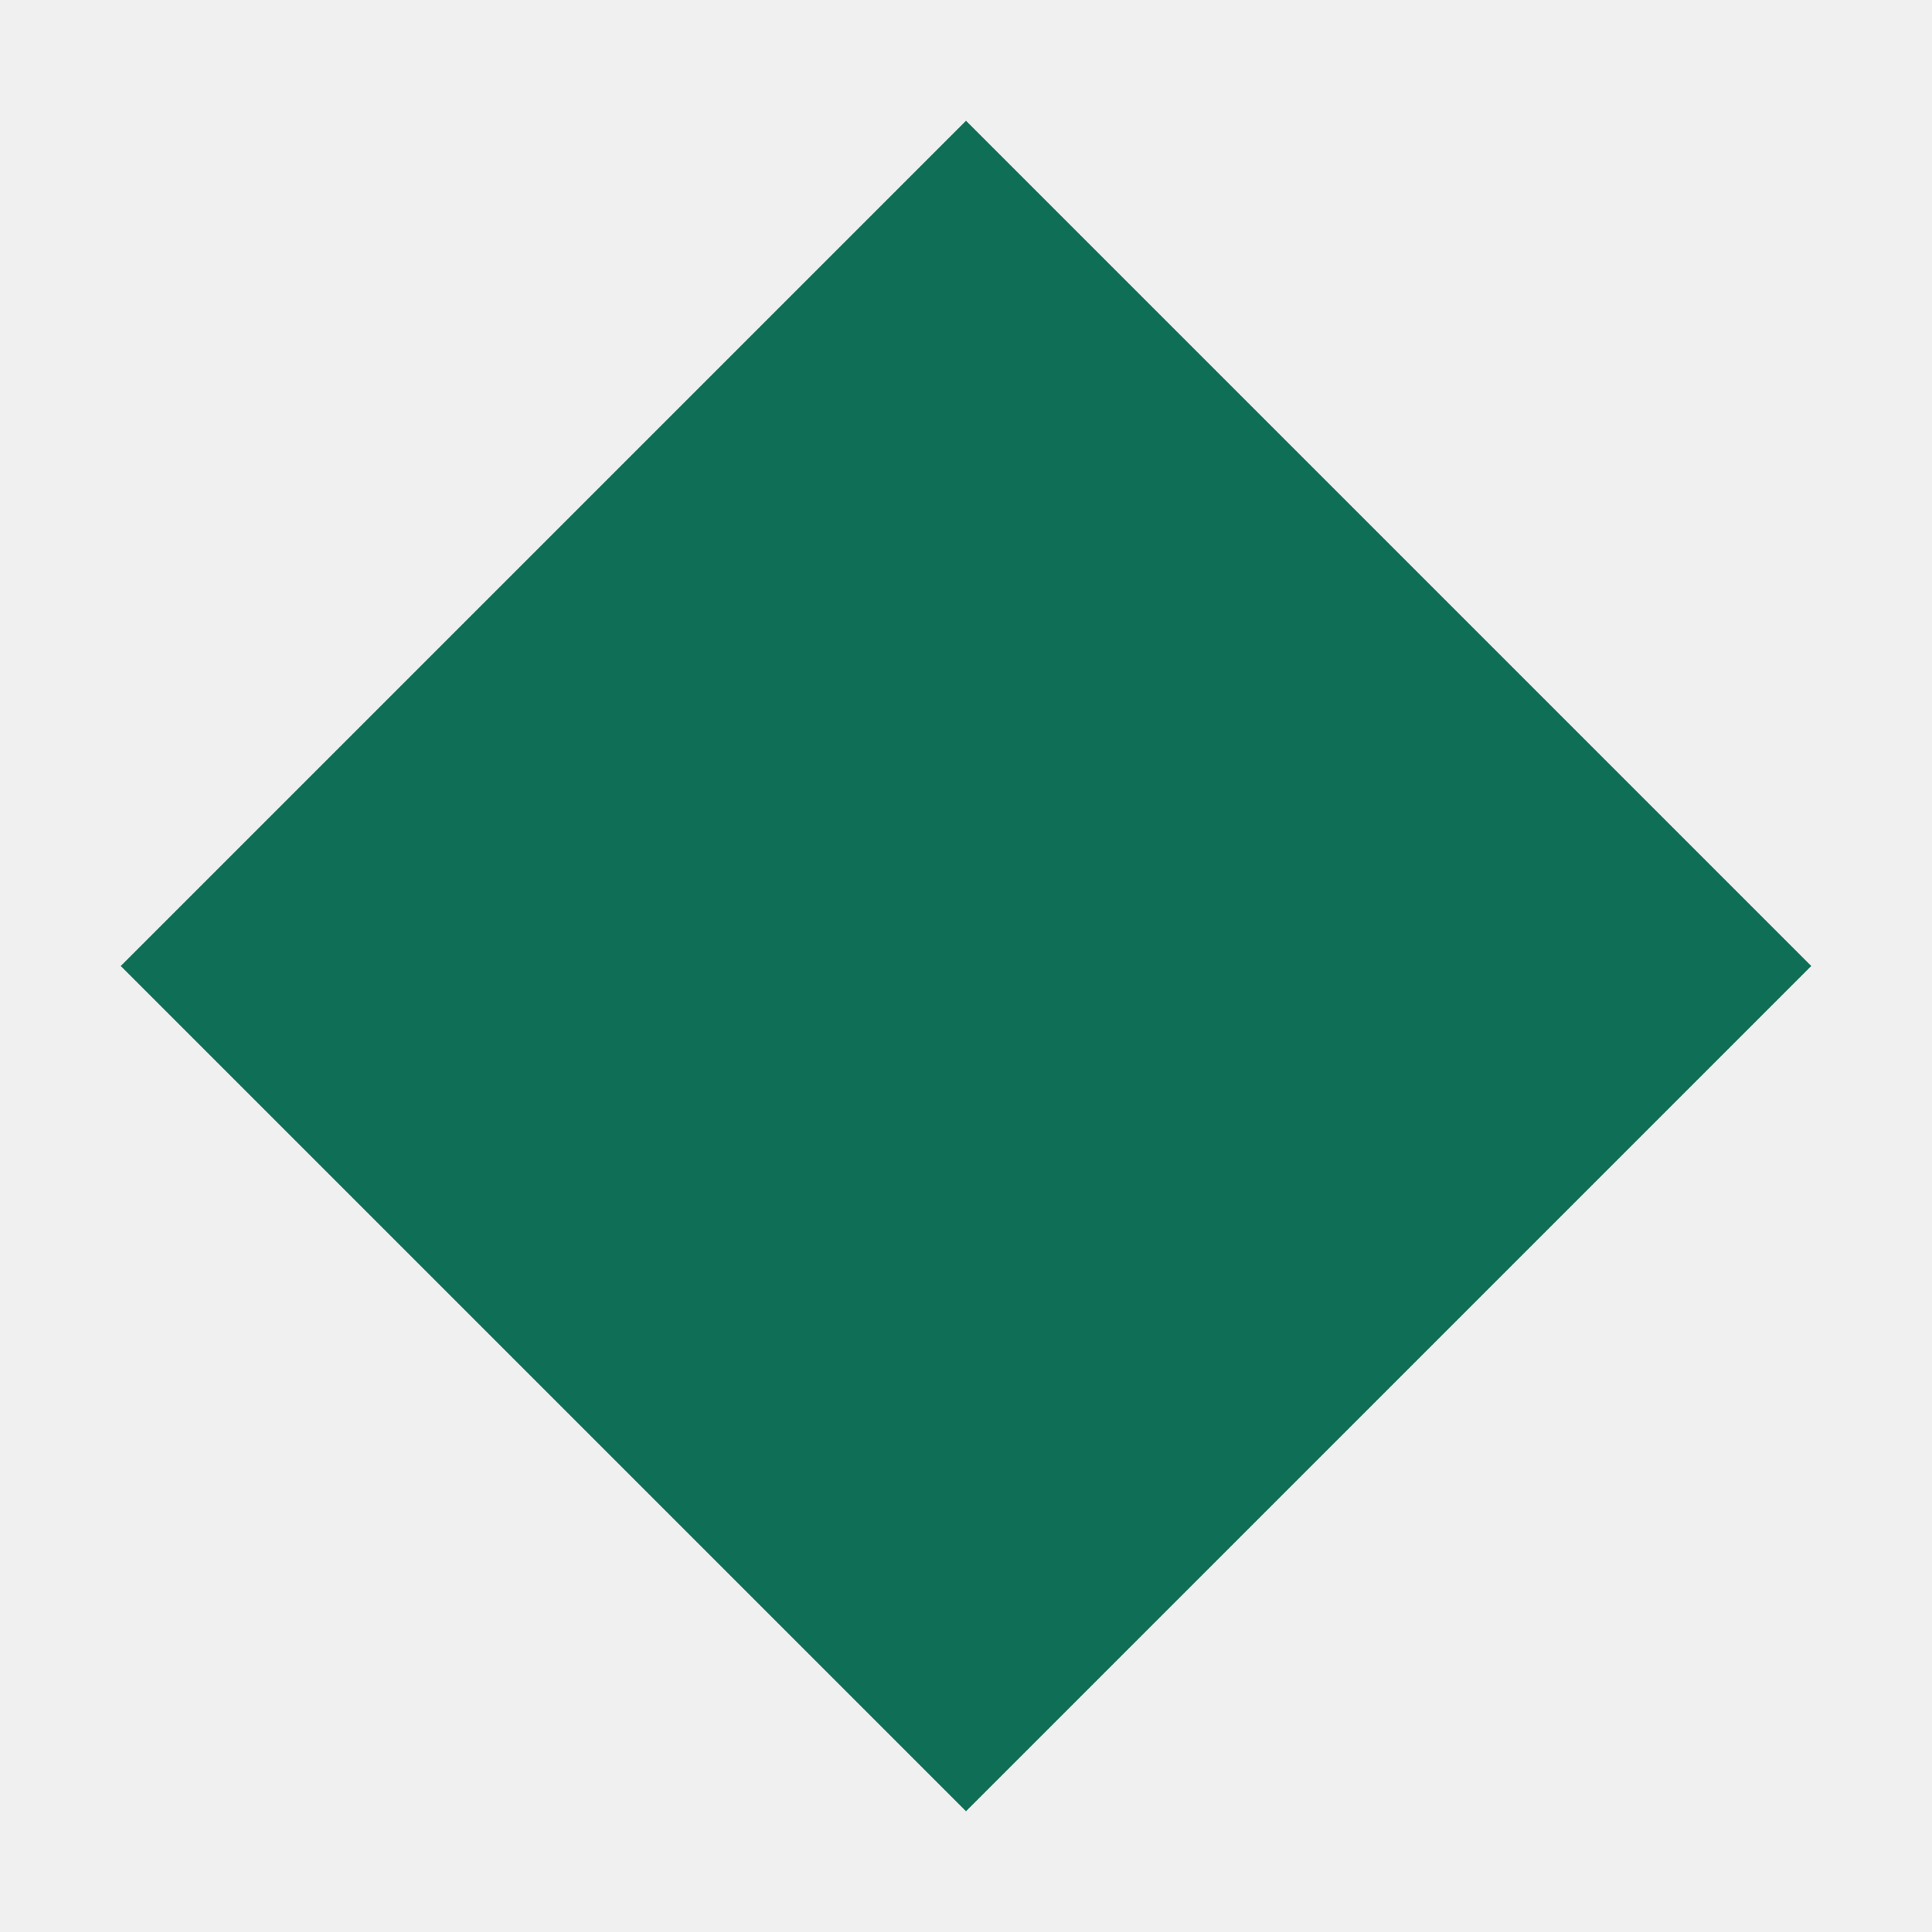
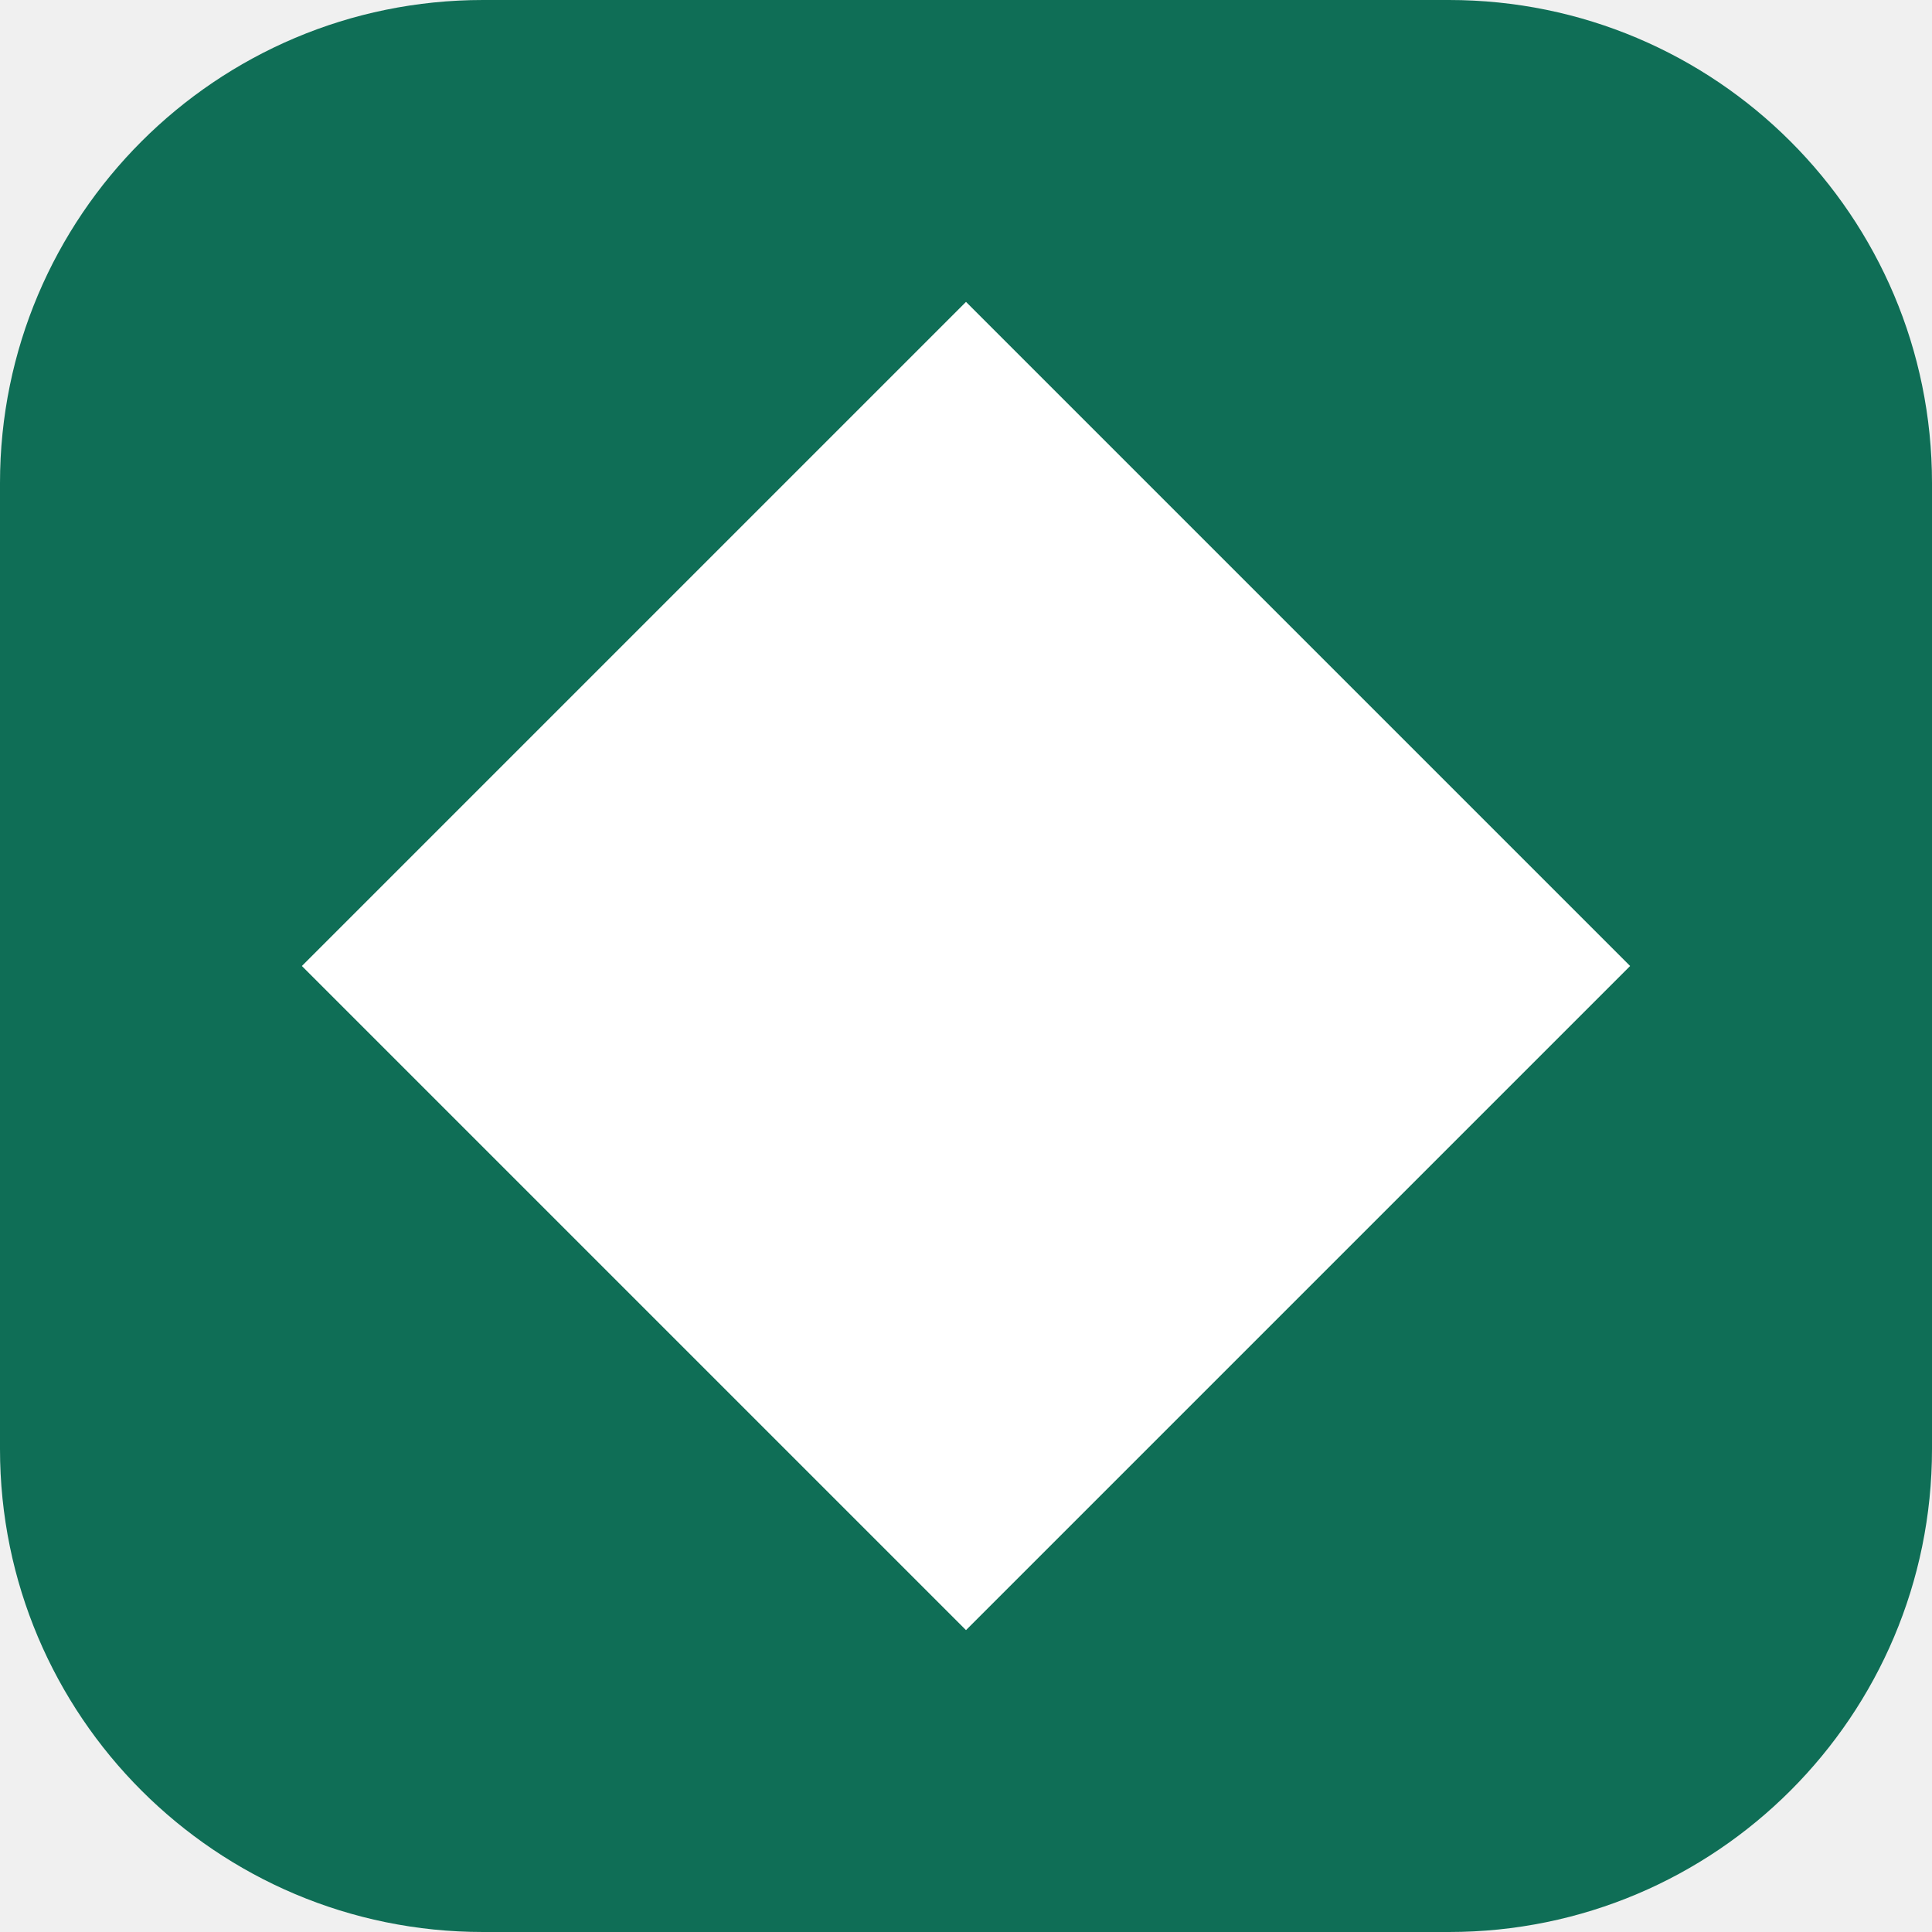
<svg xmlns="http://www.w3.org/2000/svg" width="64" height="64" viewBox="0 0 64 64" role="img">
-   <polygon points="32,4 60,32 32,60 4,32" fill="#0F6E56" />
+   <rect width="64" height="64" rx="16" fill="#0F6E56" />
+   <polygon points="32,10 54,32 32,54 10,32" fill="#ffffff" />
</svg>
